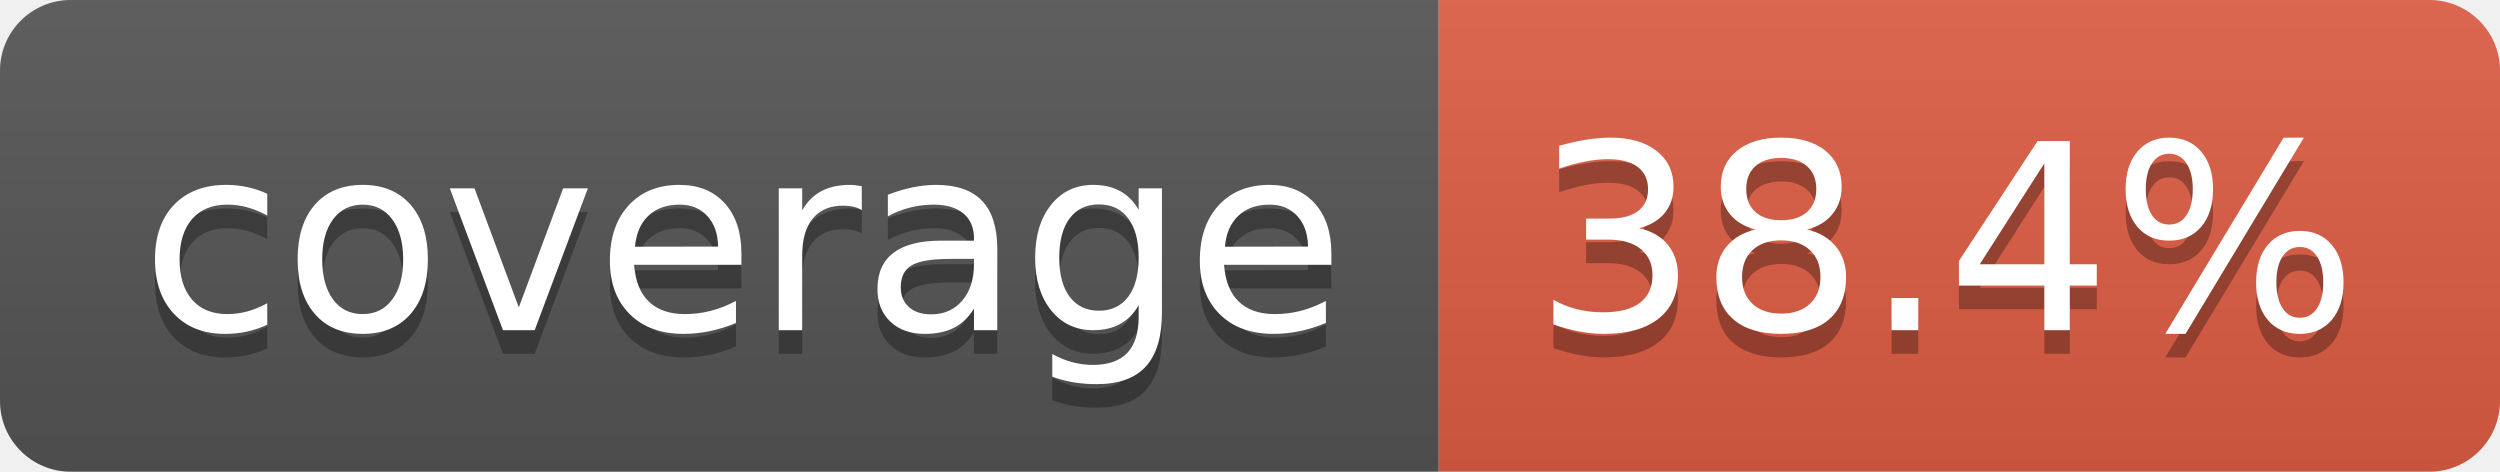
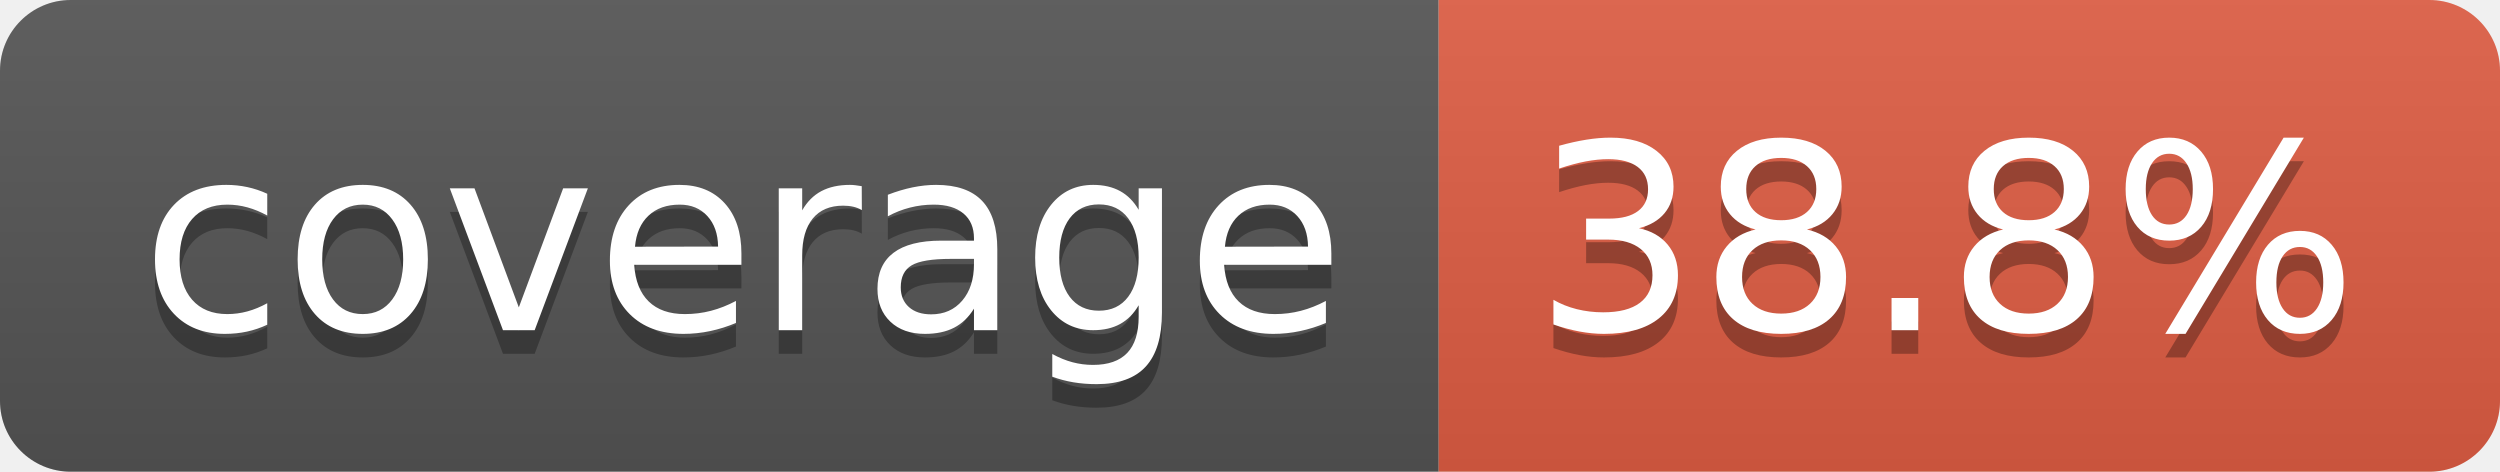
- <svg xmlns="http://www.w3.org/2000/svg" width="106" height="20" role="img" aria-label="coverage: 38.4%">
+ <svg xmlns="http://www.w3.org/2000/svg" width="106" height="20" role="img" aria-label="coverage: 38.8%">
  <linearGradient id="s" x2="0" y2="100%">
    <stop offset="0" stop-color="#bbb" stop-opacity=".1" />
    <stop offset="1" stop-opacity=".1" />
  </linearGradient>
  <clipPath id="r">
    <rect width="106" height="20" rx="3" fill="#fff" />
  </clipPath>
  <g clip-path="url(#r)">
    <rect width="61" height="20" fill="#555" />
    <rect x="61" width="45" height="20" fill="#e05d44" />
    <rect width="106" height="20" fill="url(#s)" />
  </g>
  <g fill="#fff" text-anchor="middle" font-family="Verdana,Geneva,DejaVu Sans,sans-serif" text-rendering="geometricPrecision" font-size="110">
    <text aria-hidden="true" x="315" y="150" fill="#010101" fill-opacity=".3" transform="scale(.1)" textLength="510">coverage</text>
    <text x="315" y="140" transform="scale(.1)" fill="#fff" textLength="510">coverage</text>
-     <text aria-hidden="true" x="825" y="150" fill="#010101" fill-opacity=".3" transform="scale(.1)" textLength="350">38.4%</text>
-     <text x="825" y="140" transform="scale(.1)" fill="#fff" textLength="350">38.4%</text>
+     <text aria-hidden="true" x="825" y="150" fill="#010101" fill-opacity=".3" transform="scale(.1)" textLength="350">38.8%</text>
+     <text x="825" y="140" transform="scale(.1)" fill="#fff" textLength="350">38.8%</text>
  </g>
</svg>
